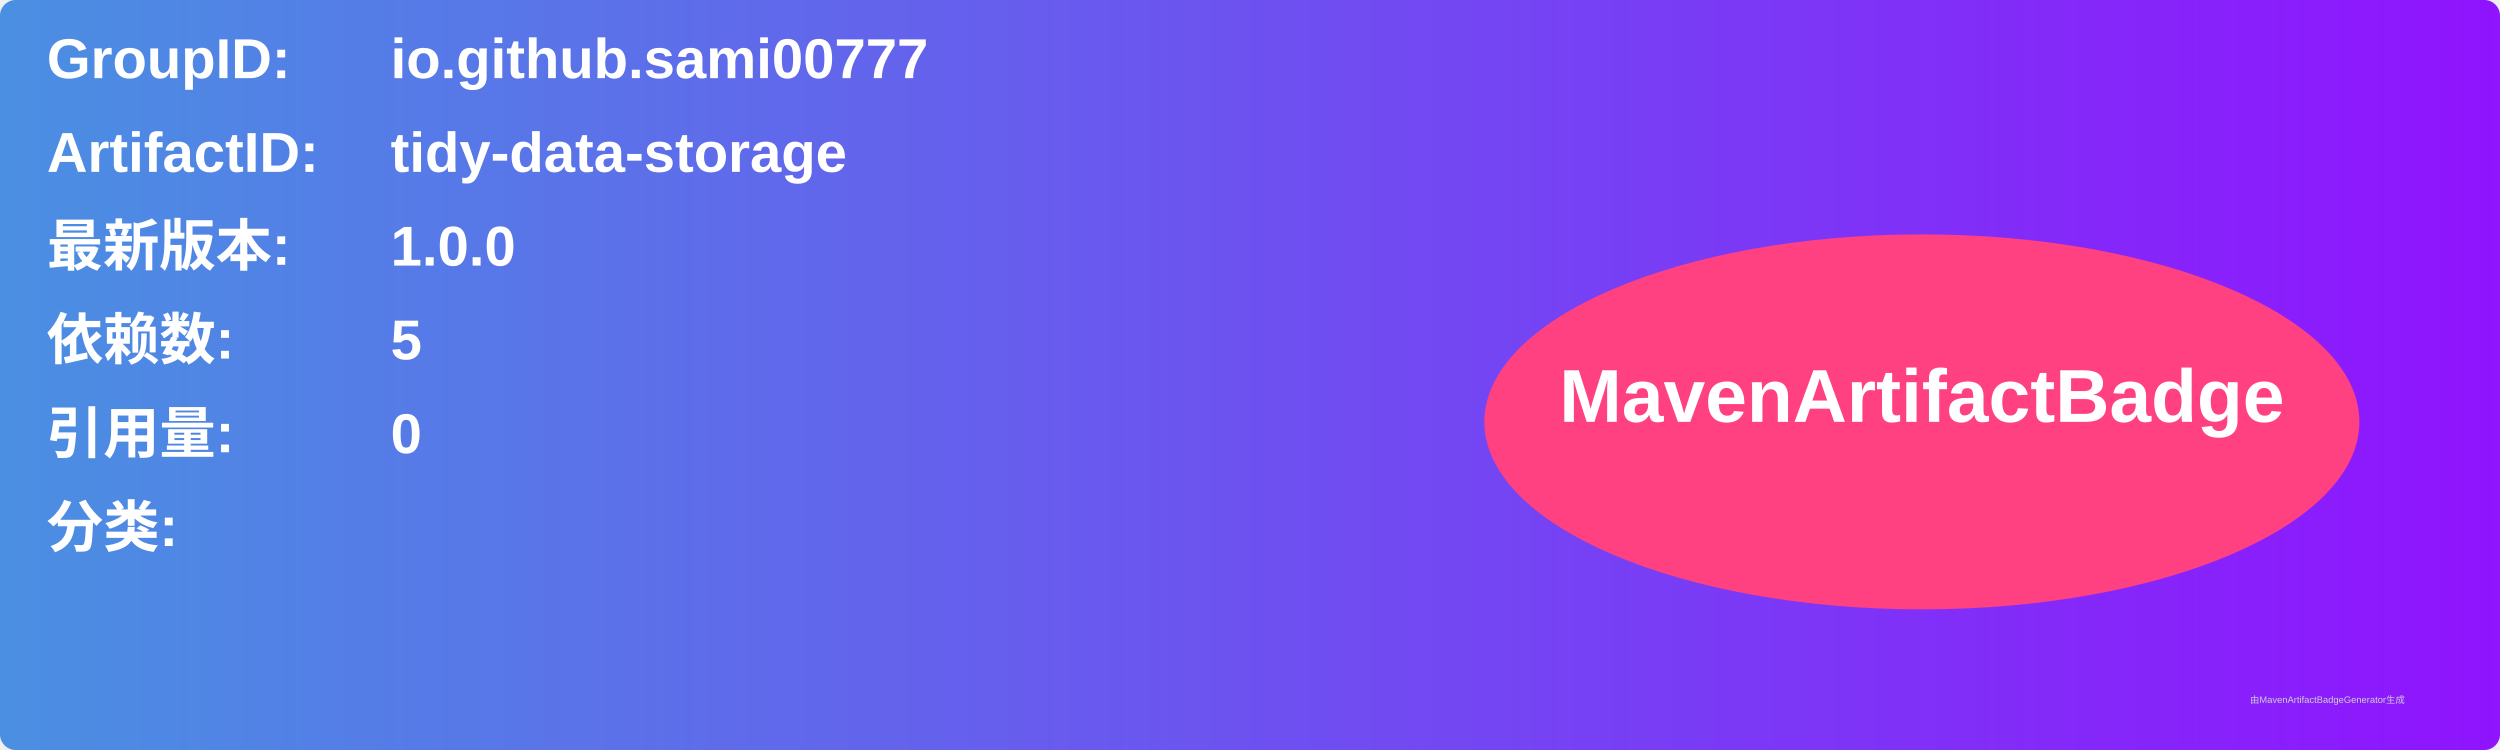
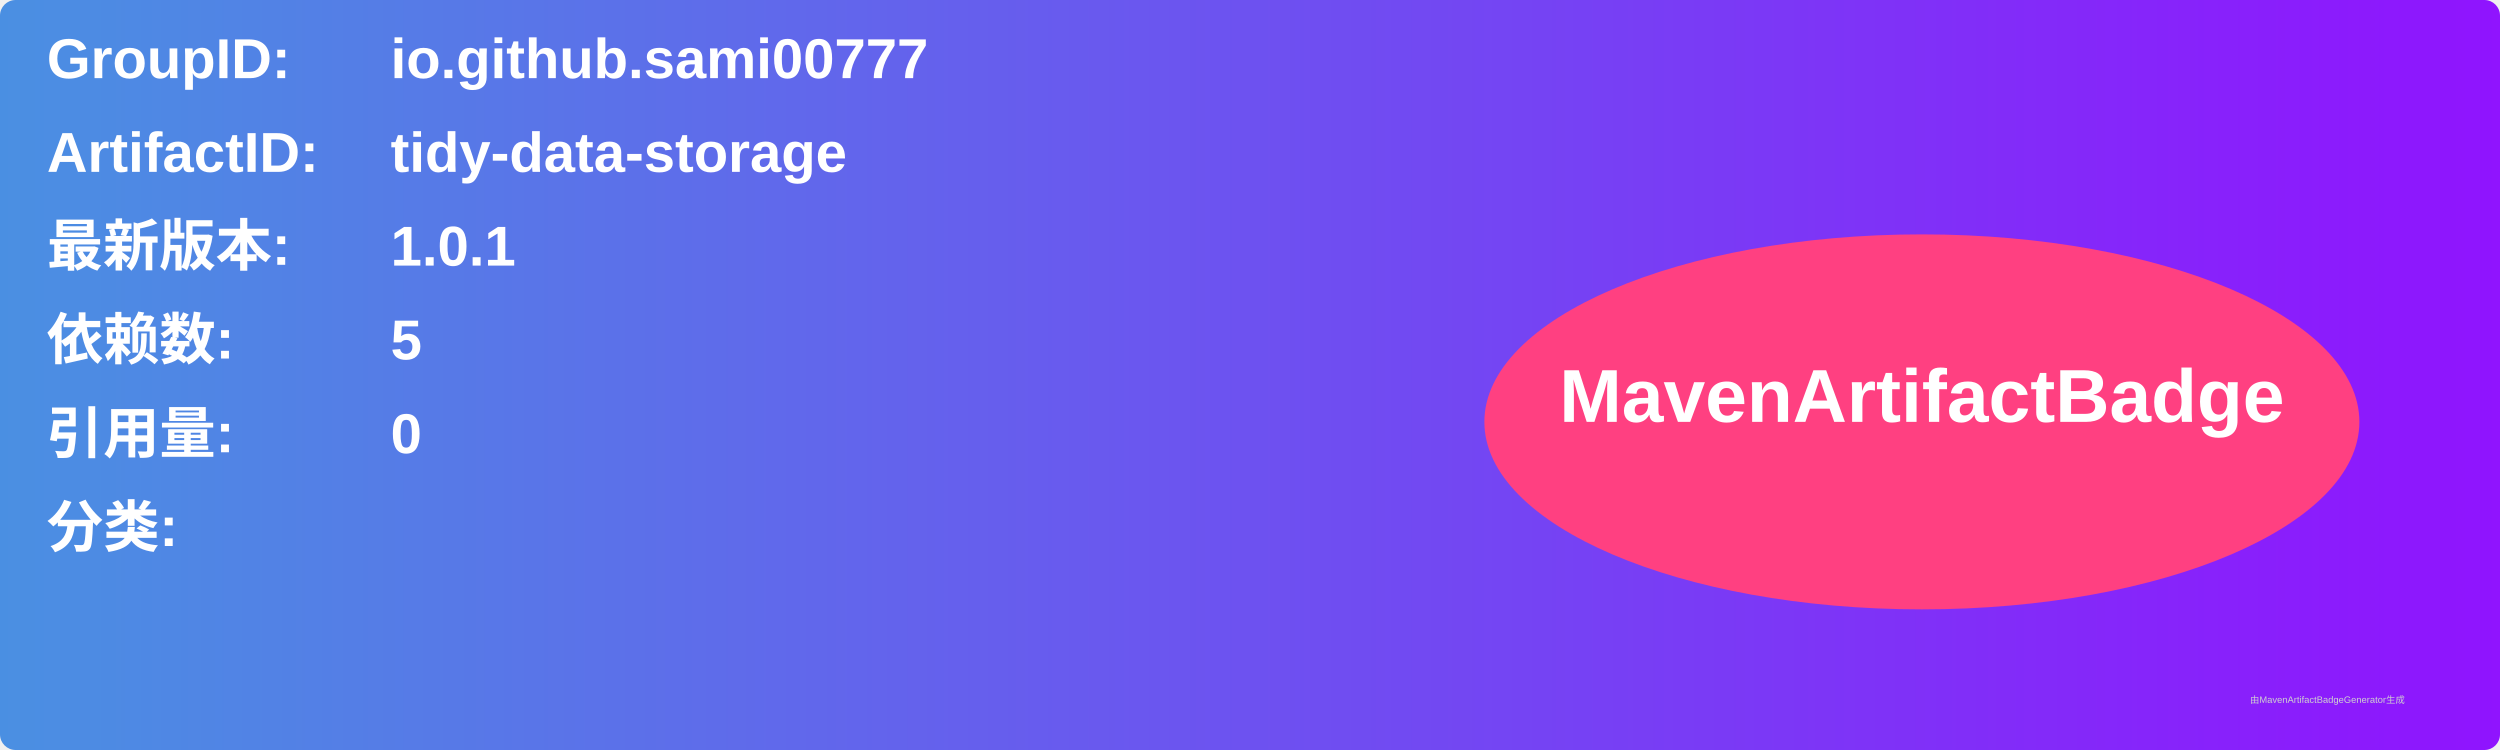
<svg xmlns="http://www.w3.org/2000/svg" width="800" height="240" viewBox="0 0 800 240">
  <linearGradient id="grad" x1="0%" y1="0%" x2="100%" y2="0%">
    <stop offset="0%" stop-color="#4a90e2" />
    <stop offset="100%" stop-color="#9013fe" />
  </linearGradient>
  <rect width="100%" height="100%" rx="5" ry="5" fill="url(#grad)" />
  <g transform="translate(15, 15)">
    <text x="0" y="10" font-family="Arial" font-size="18" fill="white" font-weight="bold" width="260">GroupID:</text>
    <text x="110" y="10" font-family="Arial" font-size="18" fill="white" font-weight="bold" width="460">io.github.sami00777</text>
    <text x="0" y="40" font-family="Arial" font-size="18" fill="white" font-weight="bold" width="260">ArtifactID:</text>
    <text x="110" y="40" font-family="Arial" font-size="18" fill="white" font-weight="bold" width="460">tidy-data-storage</text>
    <text x="0" y="70" font-family="Arial" font-size="18" fill="white" font-weight="bold">最新版本:</text>
    <text x="110" y="70" font-family="Arial" font-size="18" fill="white" font-weight="bold">
-       <tspan font-weight="bold">1.0.0</tspan>
+       <tspan font-weight="bold">1.0.1</tspan>
    </text>
    <text x="0" y="100" font-family="Arial" font-size="18" fill="white" font-weight="bold">依赖数: </text>
    <text x="110" y="100" font-family="Arial" font-size="18" fill="white">
      <tspan font-weight="bold">5</tspan>
    </text>
    <text x="0" y="130" font-family="Arial" font-size="18" fill="white" font-weight="bold">引用量: </text>
    <text x="110" y="130" font-family="Arial" font-size="18" fill="white">
      <tspan font-weight="bold">0</tspan>
    </text>
    <text x="0" y="160" font-family="Arial" font-size="18" fill="white" font-weight="bold">分类:</text>
    <text x="10" y="190" font-family="Arial" font-size="10" fill="white">
      <tspan font-weight="bold" />
    </text>
    <ellipse cx="600" cy="120" rx="140" ry="60" fill="#ff4081" />
    <text x="600" y="120" text-anchor="middle" font-family="Arial" font-size="24" fill="white" font-weight="bold">MavenArtifactBadge</text>
  </g>
  <text x="720" y="225" font-family="Arial" font-size="3" fill="#d0d0d0">由MavenArtifactBadgeGenerator生成</text>
</svg>
